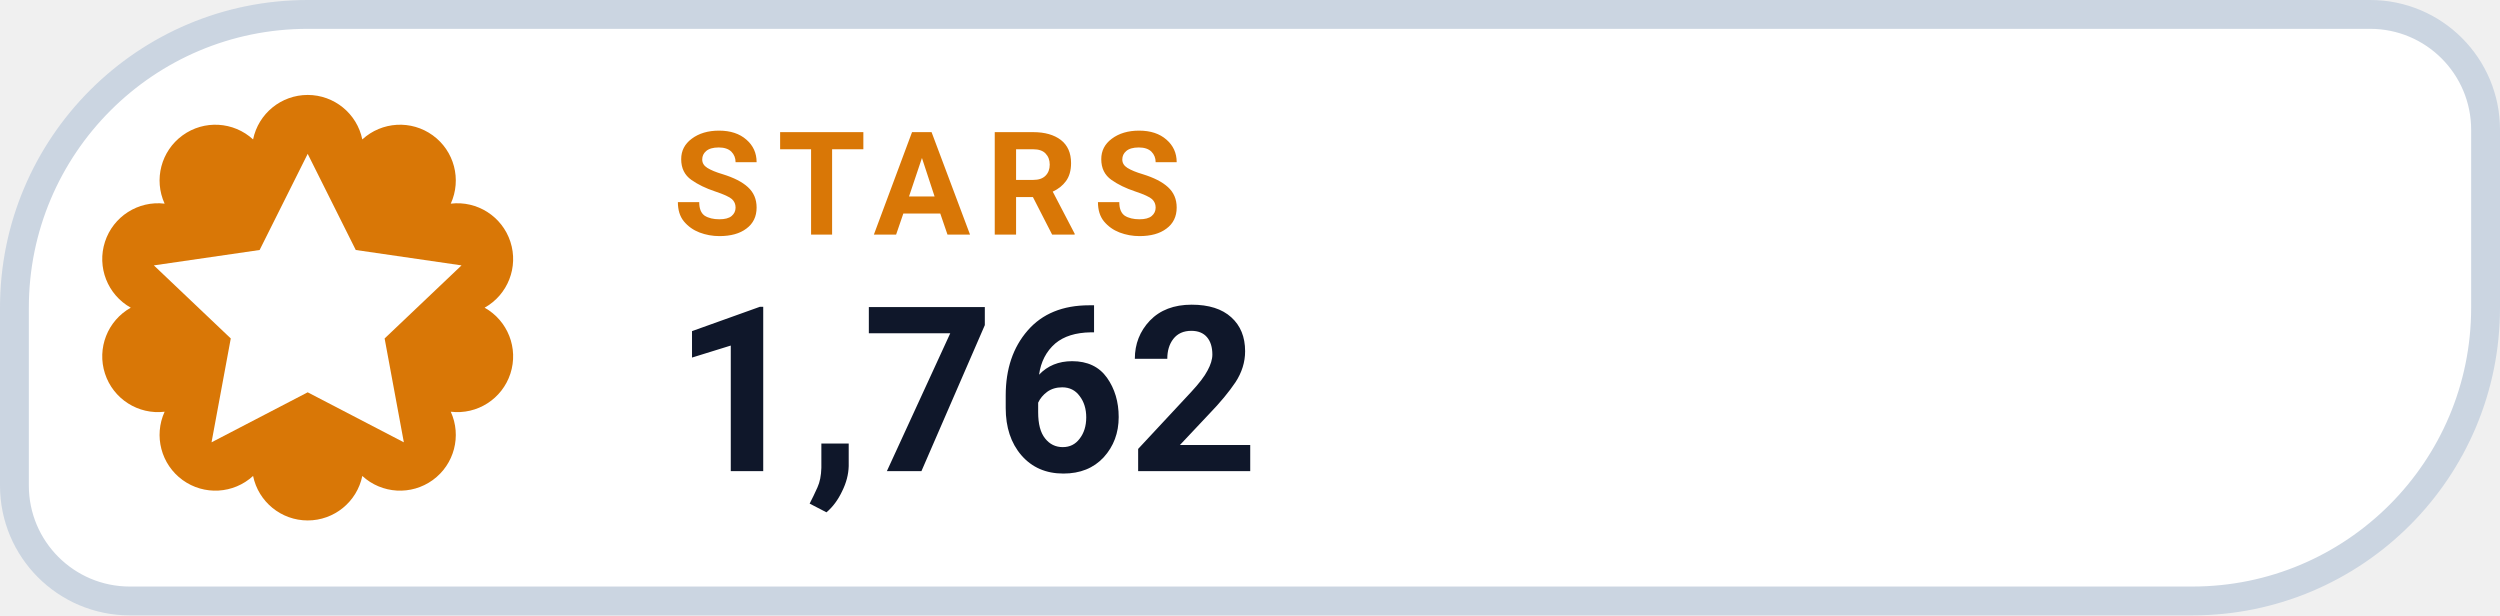
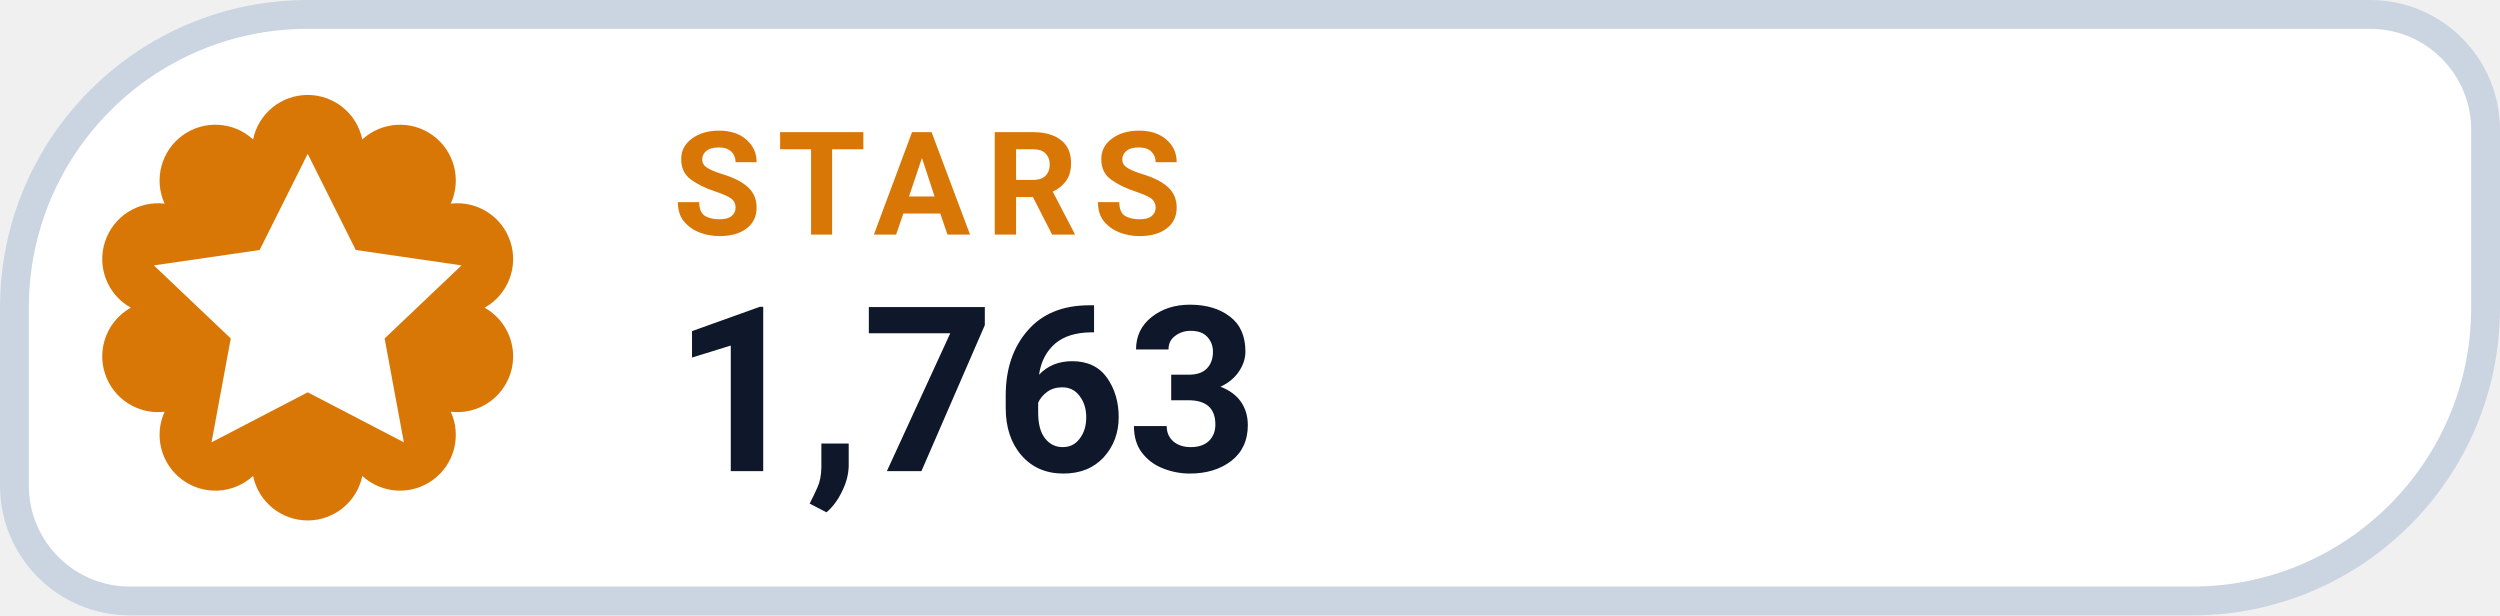
- <svg xmlns="http://www.w3.org/2000/svg" width="130" height="32" viewBox="0 0 130 32" role="img" aria-label="STARS 1,762">
+ <svg xmlns="http://www.w3.org/2000/svg" width="130" height="32" viewBox="0 0 130 32" role="img" aria-label="STARS 1,763">
  <path d="M 16.00 0.75 H 123.25 A 6.00 6.00 0 0 1 129.25 6.75 V 16.00 A 15.25 15.25 0 0 1 114.00 31.25 H 6.75 A 6.00 6.00 0 0 1 0.75 25.25 V 16.00 A 15.25 15.25 0 0 1 16.00 0.75 Z" fill="#FFFFFF" stroke="#CBD5E1" stroke-width="1.5" />
  <path d="M 13.16 7.25 A 2.90 2.90 0 0 1 18.84 7.25 A 2.90 2.90 0 0 1 23.44 10.59 A 2.90 2.90 0 0 1 25.20 16.00 A 2.90 2.90 0 0 1 23.44 21.41 A 2.90 2.90 0 0 1 18.84 24.75 A 2.90 2.90 0 0 1 13.16 24.75 A 2.90 2.90 0 0 1 8.56 21.41 A 2.90 2.90 0 0 1 6.80 16.00 A 2.90 2.90 0 0 1 8.56 10.59 A 2.90 2.90 0 0 1 13.16 7.25 Z" fill="#D97706" />
  <g transform="translate(16 16)" style="color:#FFFFFF;">
    <path d="M0 -8 l2.5 5 5.5 .8 -4 3.8 1 5.4 -5 -2.6 -5 2.6 1 -5.4 -4 -3.8 5.5 -.8 Z" fill="currentColor" />
  </g>
  <text x="35" y="12.2" fill="#D97706" font-family="-apple-system,BlinkMacSystemFont,'Segoe UI',Roboto,Helvetica,Arial,sans-serif" font-size="7.5" font-weight="700" letter-spacing=".8">STARS</text>
-   <text x="35" y="24.5" fill="#0F172A" font-family="-apple-system,BlinkMacSystemFont,'Segoe UI',Roboto,Helvetica,Arial,sans-serif" font-size="12" font-weight="750">1,762</text>
+   <text x="35" y="24.5" fill="#0F172A" font-family="-apple-system,BlinkMacSystemFont,'Segoe UI',Roboto,Helvetica,Arial,sans-serif" font-size="12" font-weight="750">1,763</text>
</svg>
